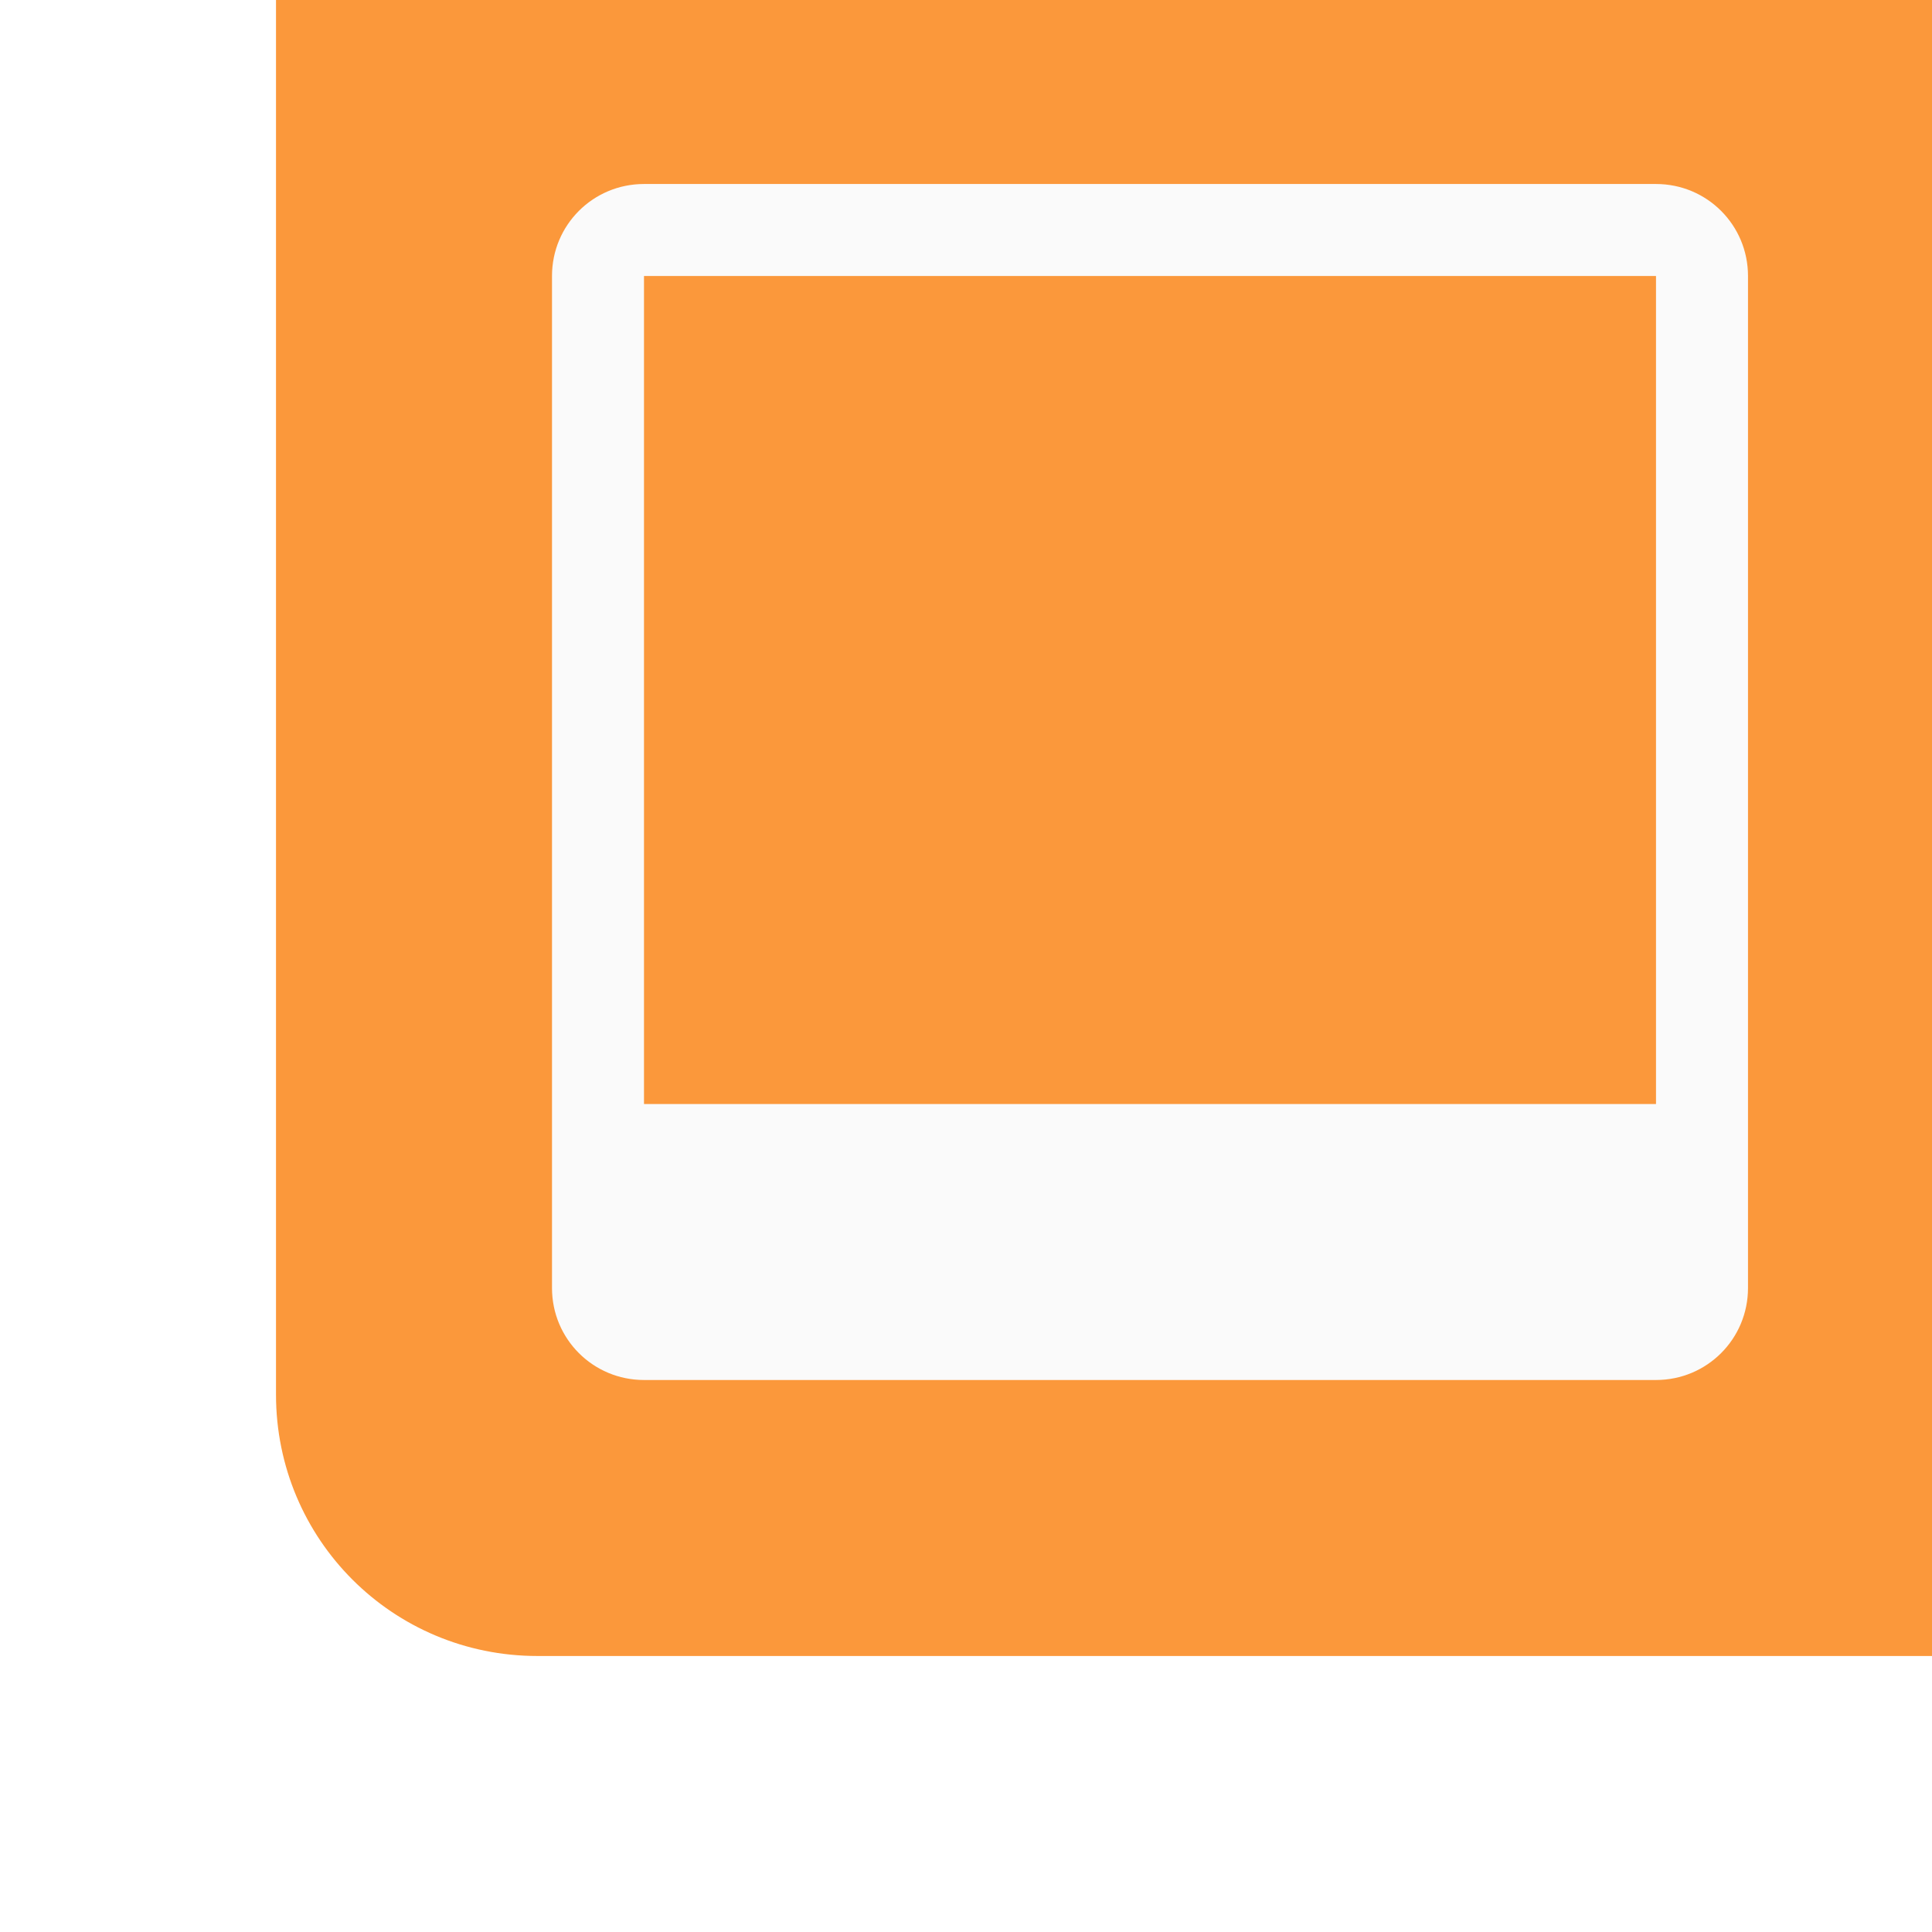
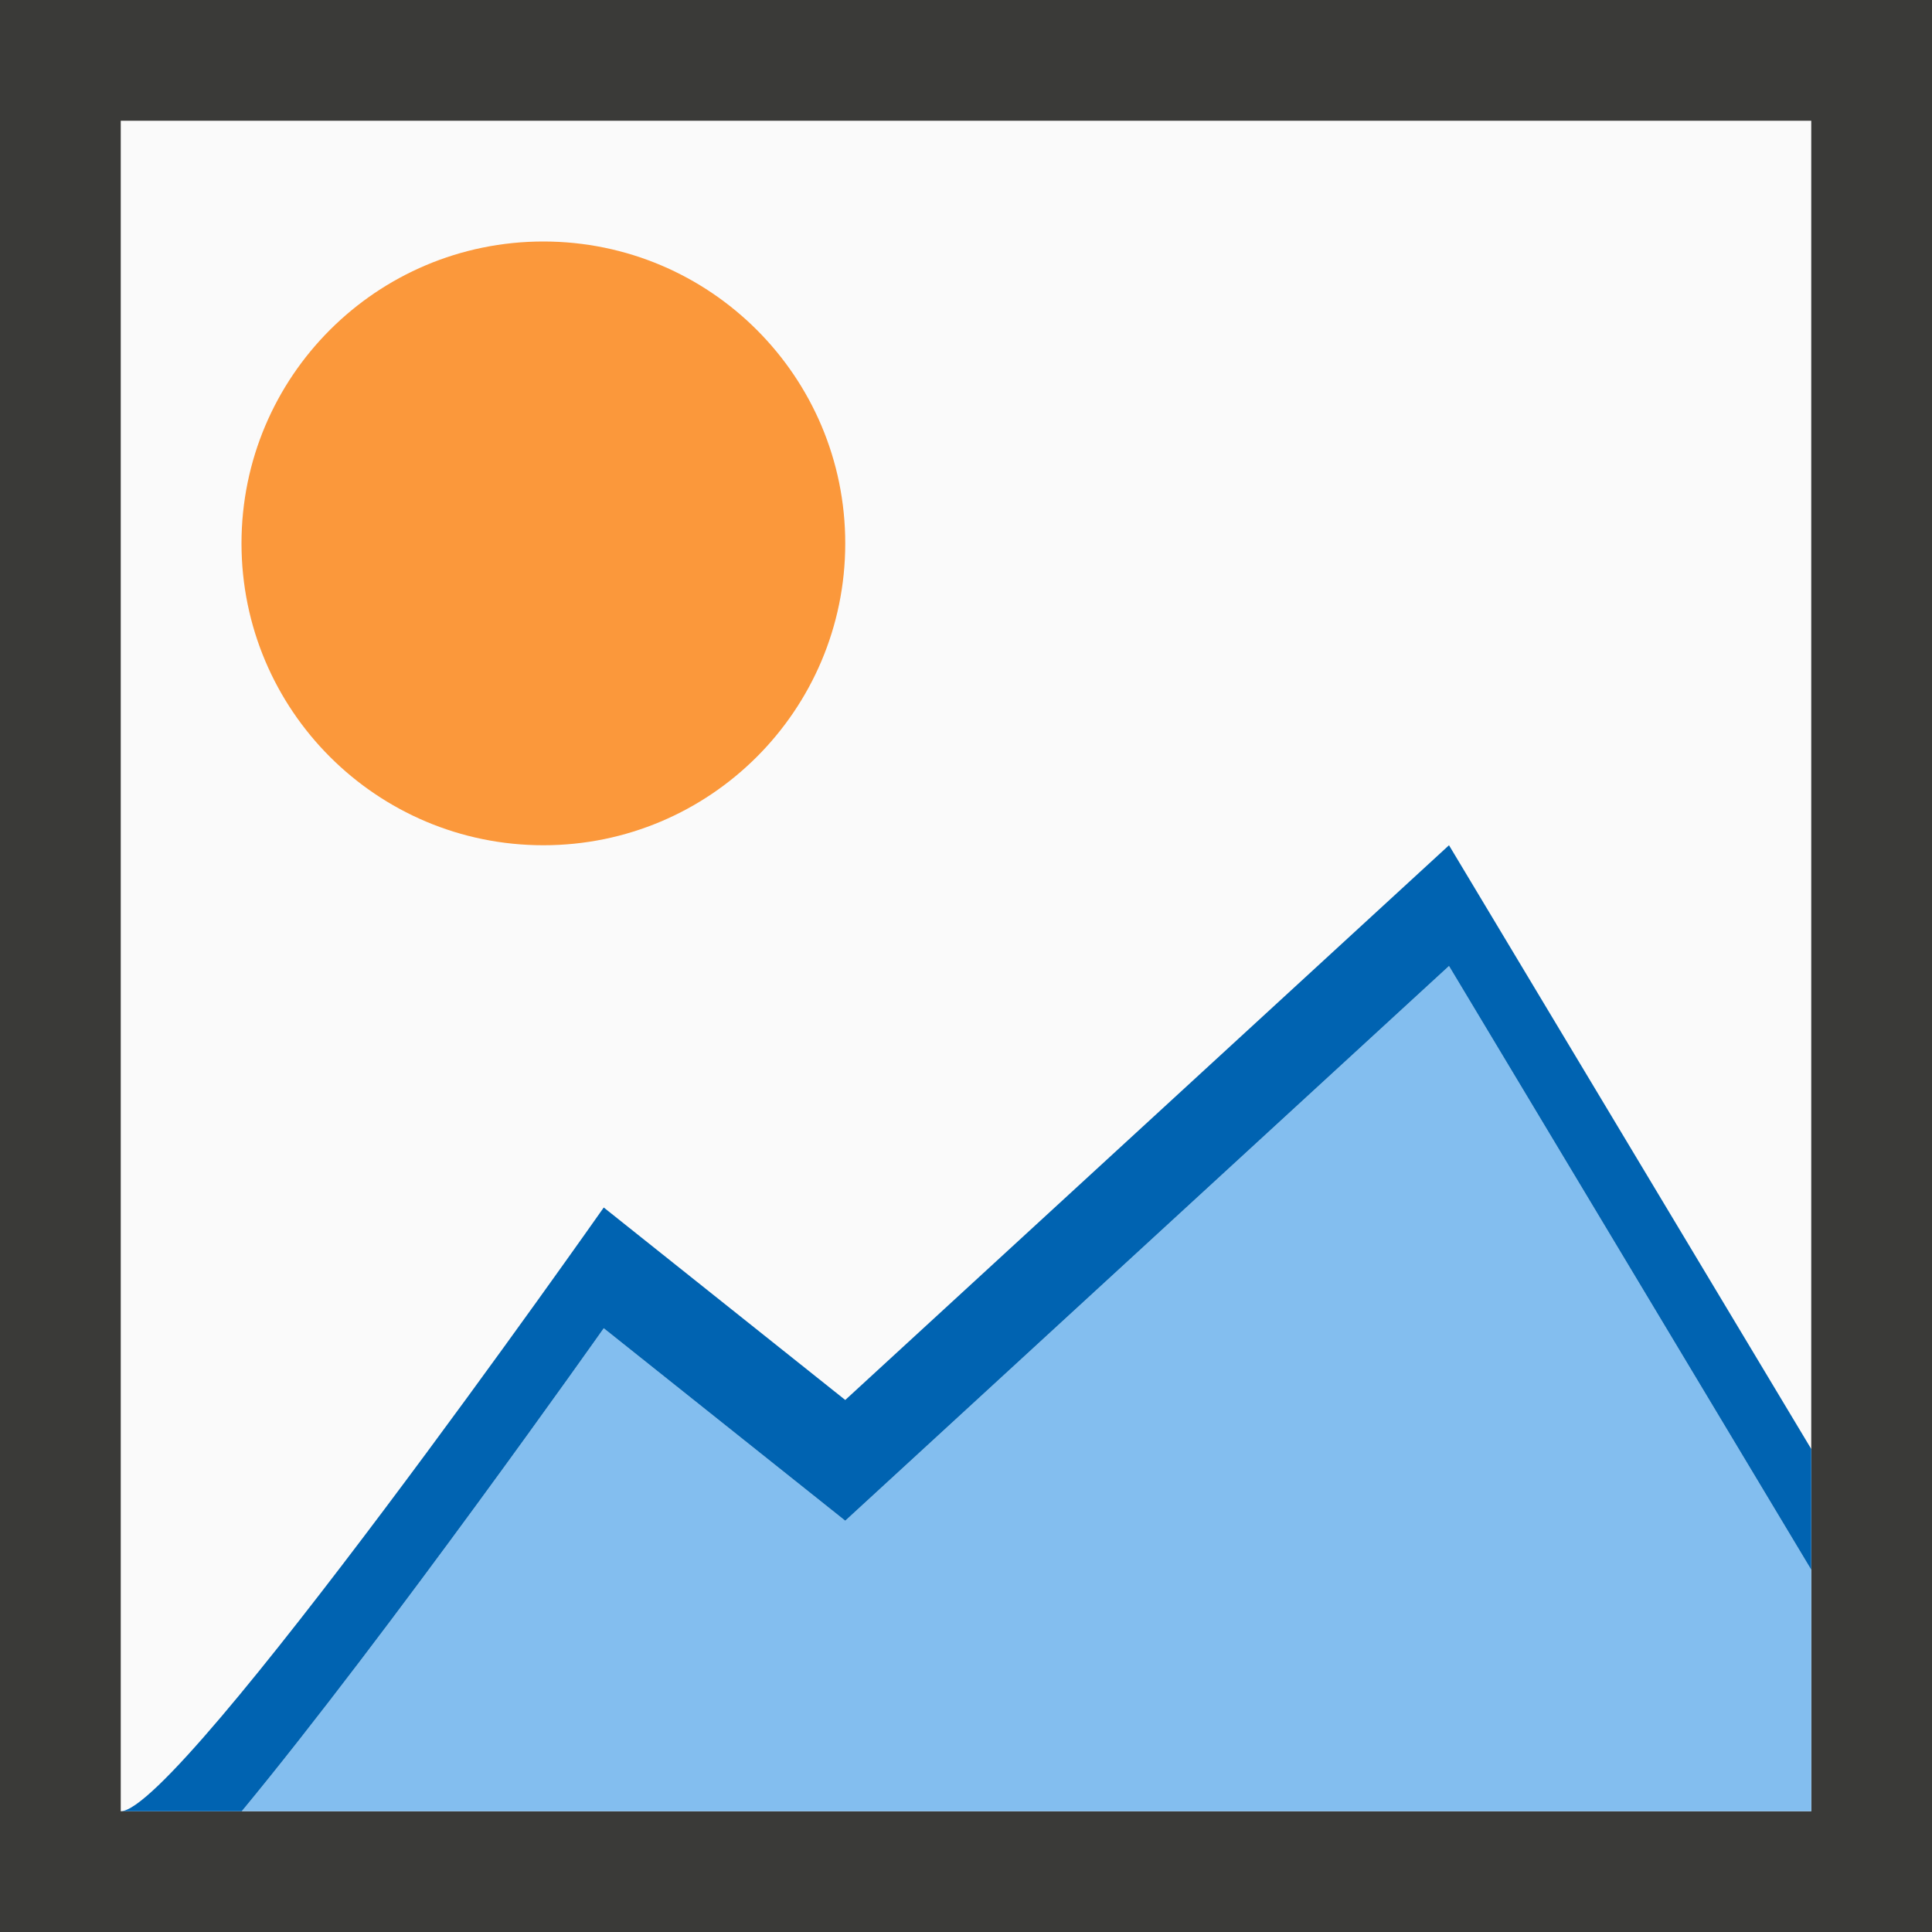
- <svg xmlns="http://www.w3.org/2000/svg" height="21" viewBox="0 0 21 21" width="21">
-   <path d="m21 18v-2.842-12.316-2.842h-15.158-2.842v2.842 12.316c0 1.575 1.268 2.842 2.842 2.842h11.842z" fill="#fb983b" />
-   <path d="m7 2c-.554 0-1 .446-1 1v11c0 .554.446 1 1 1h11c.554 0 1-.446 1-1v-11c0-.554-.446-1-1-1zm0 1h11v9h-11z" fill="#fafafa" />
+ <svg xmlns="http://www.w3.org/2000/svg" viewBox="0 0 16 16">
+   <path d="m1 1h14v14h-14z" fill="#fafafa" />
+   <path d="m0 0v16h16v-16zm1 1h14v14h-14z" fill="#3a3a38" />
+   <circle cx="4.5" cy="4.5" fill="#fb983b" r="2.5" />
+   <path d="m12 8-5 4.594-2-1.594s-1.796 2.546-2.998 4h12.998v-2z" fill="#83beef" />
+   <path d="m12 7-5 4.594-2-1.594s-3.512 5-4 5h1.002c1.202-1.454 2.998-4 2.998-4l2 1.594 5-4.594 3 5v-1z" fill="#0063b1" />
</svg>
